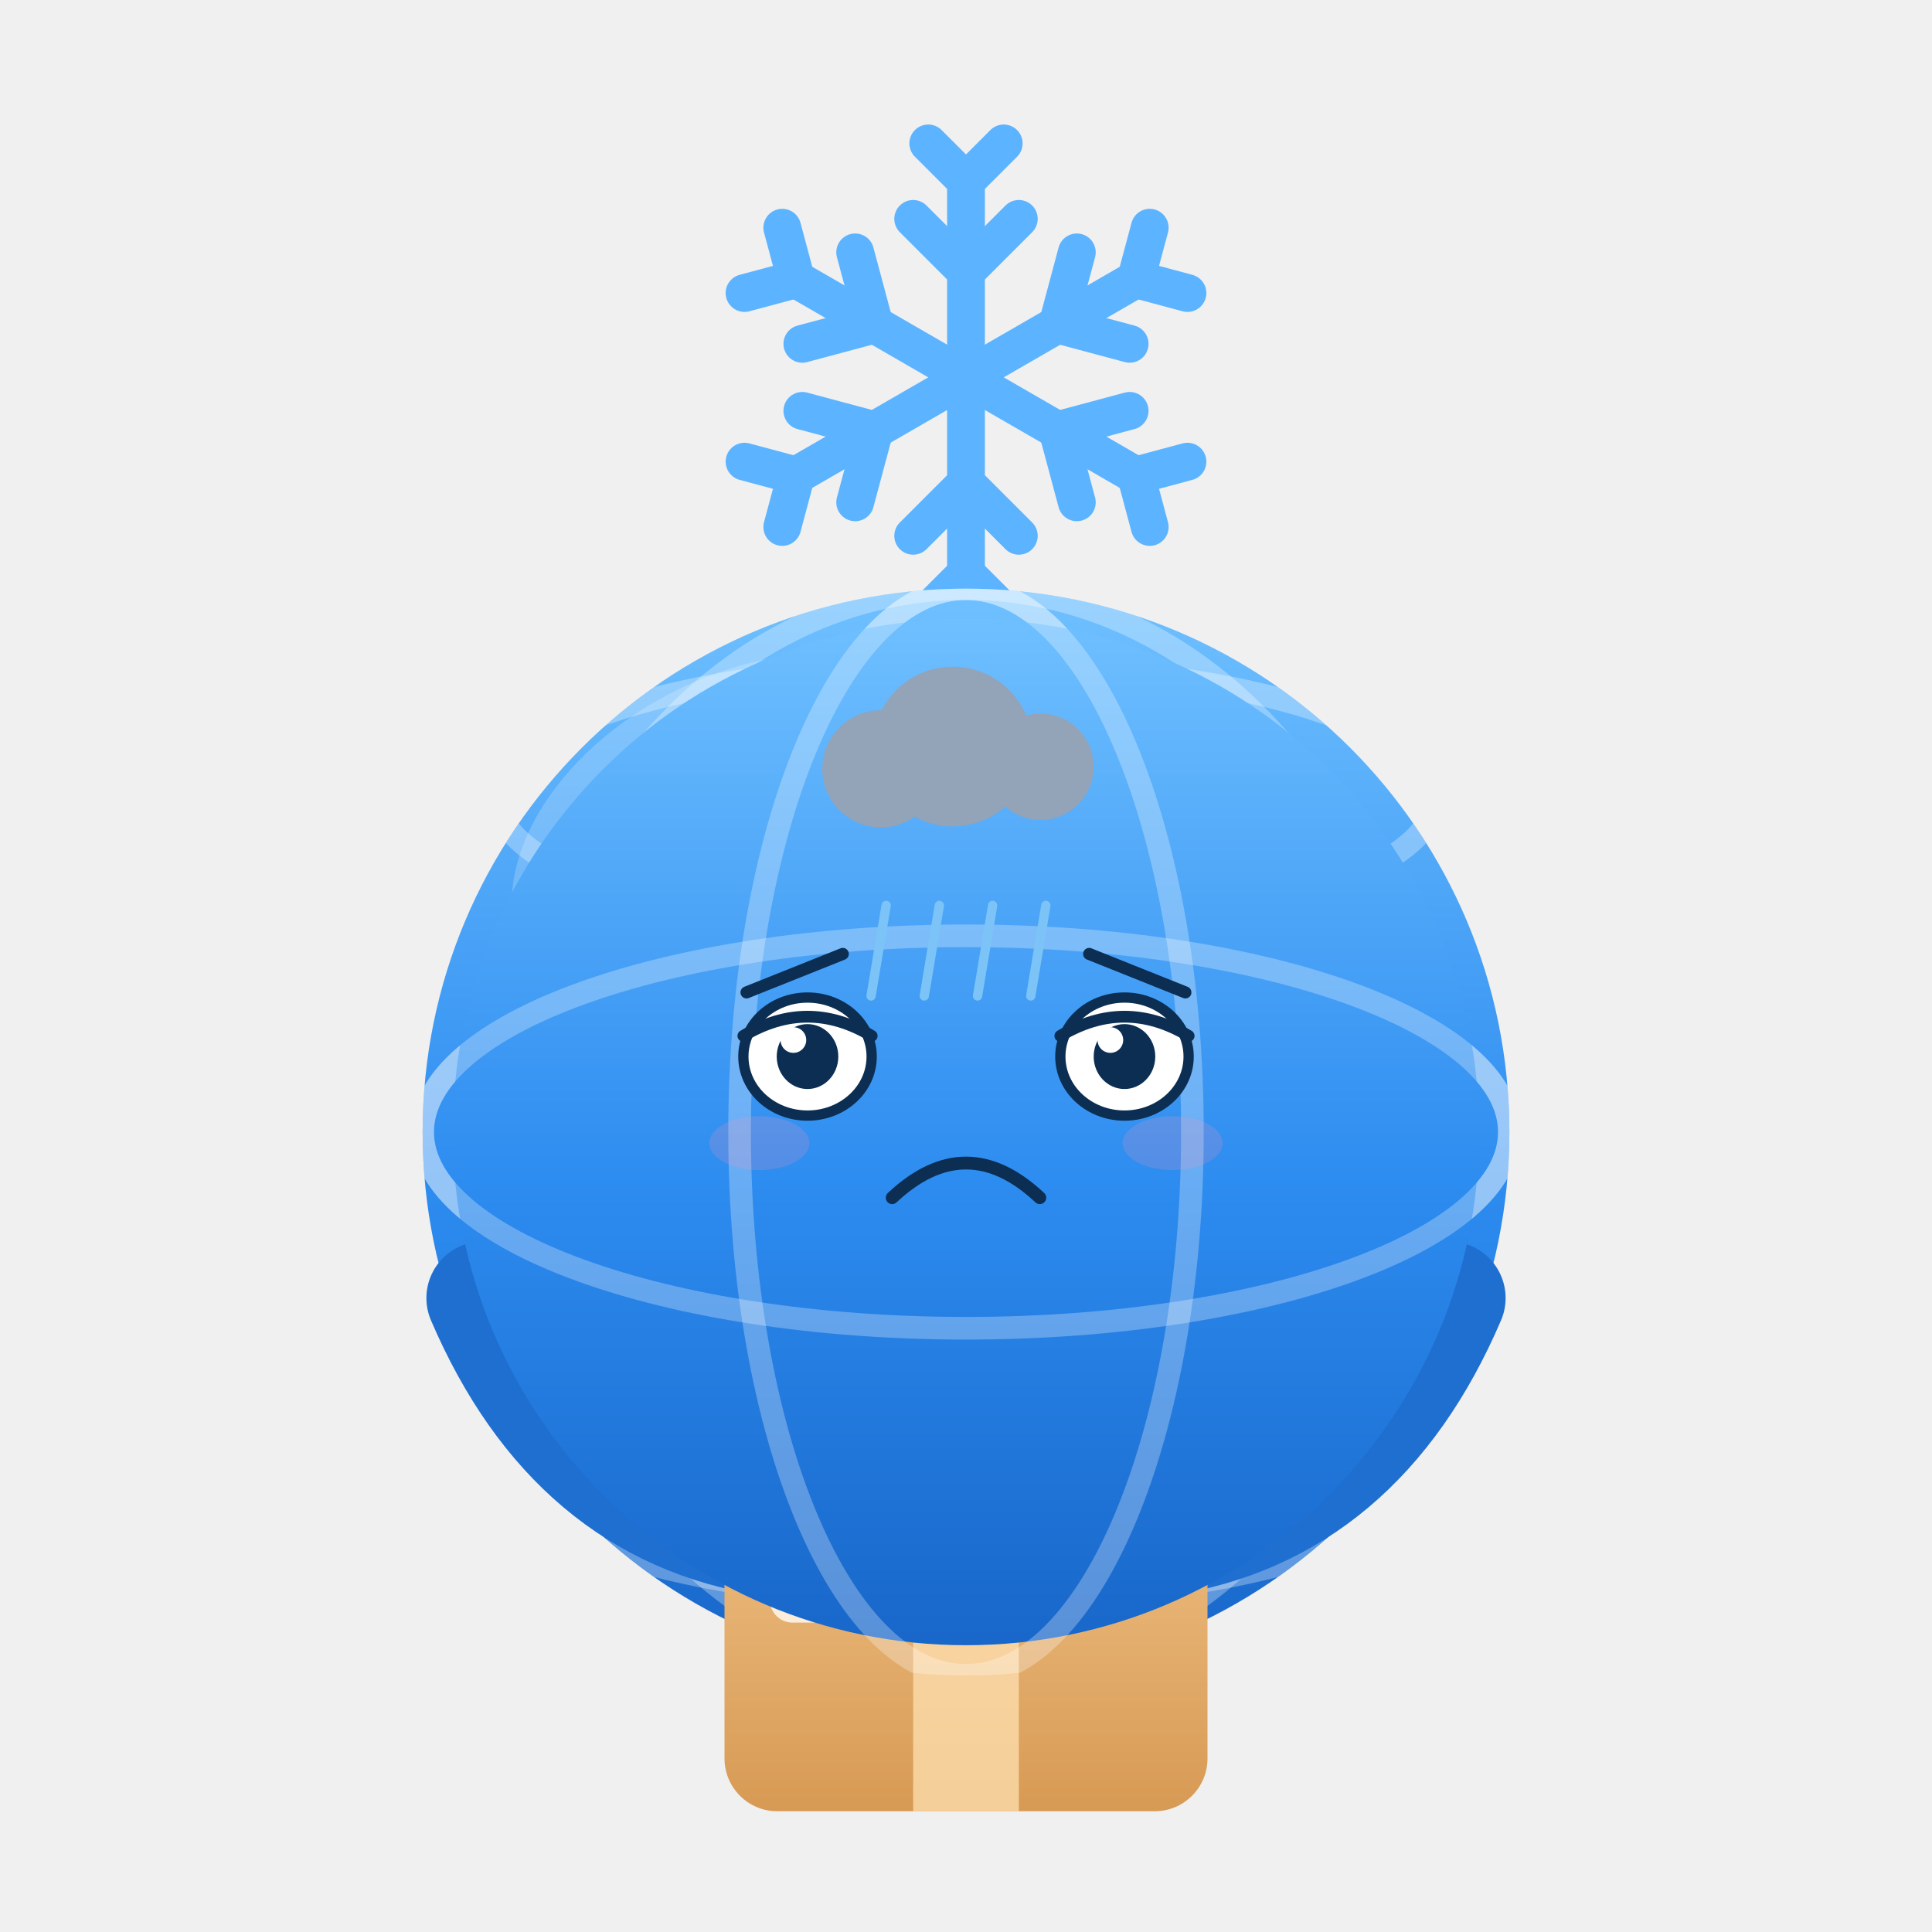
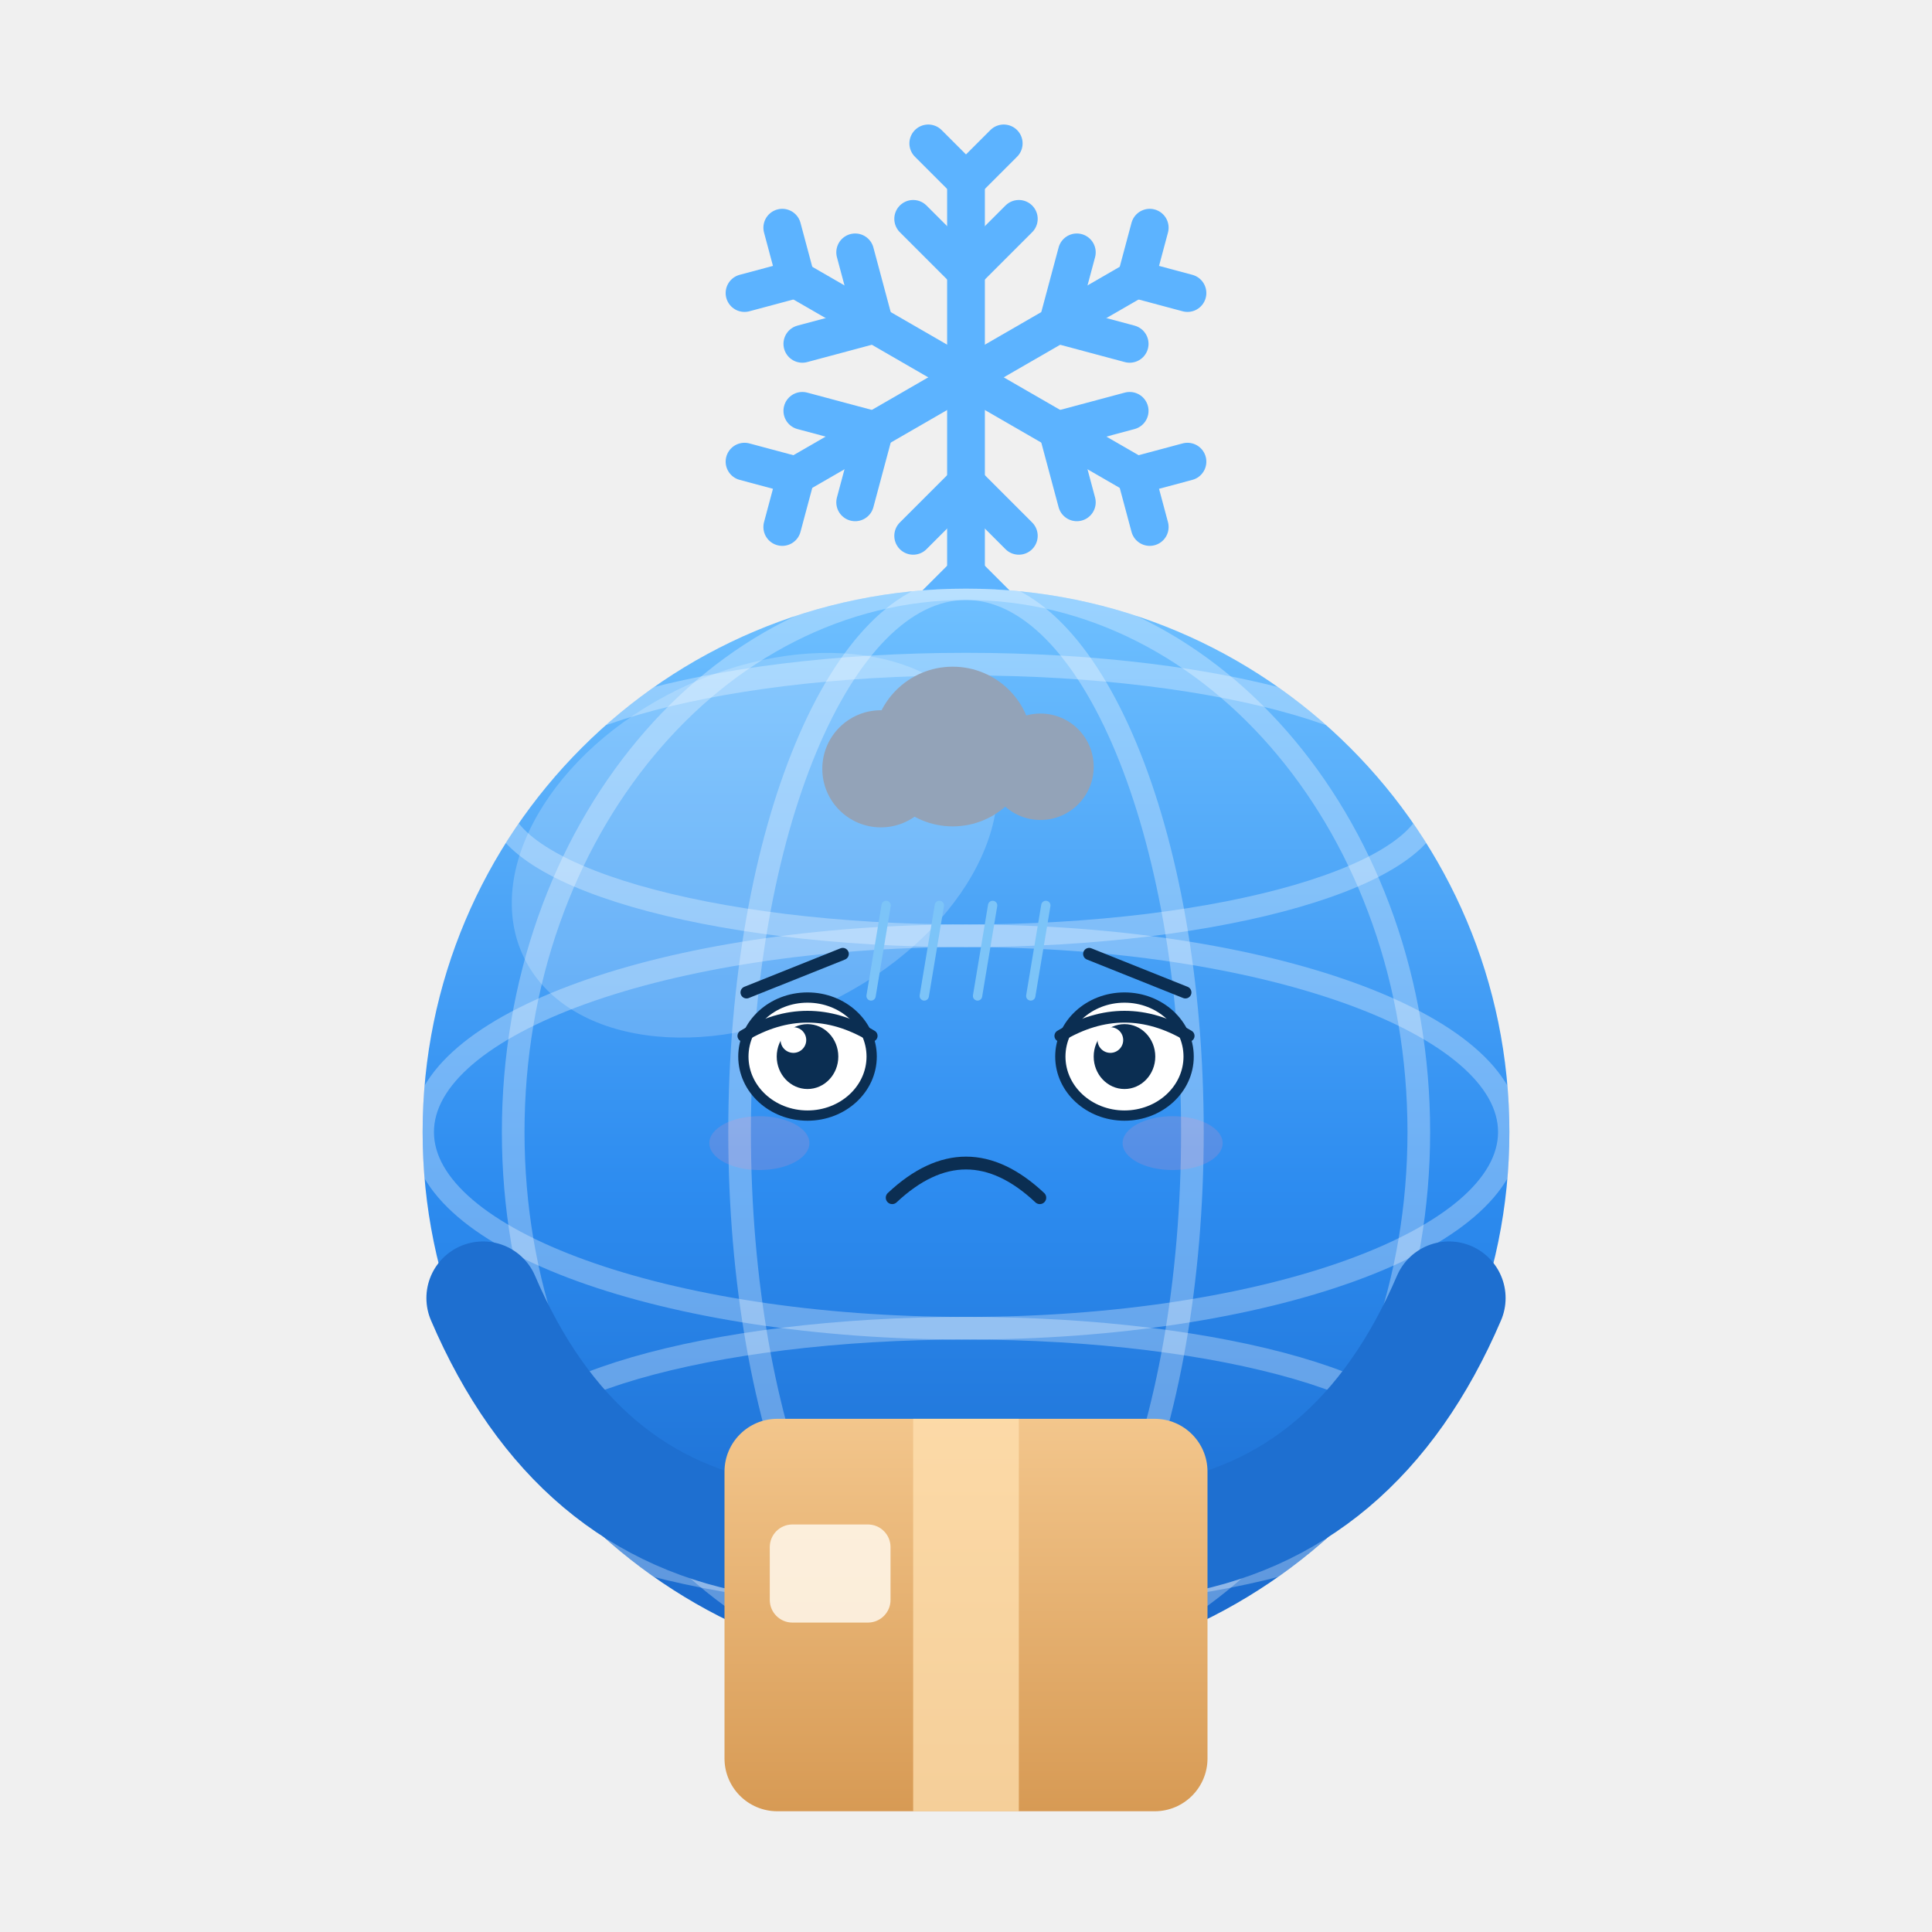
<svg xmlns="http://www.w3.org/2000/svg" viewBox="0 0 256 256" width="256" height="256" role="img" aria-label="雪球 Snowy · 沮丧 Depressed">
  <style>
.ex-motion { animation: ex-slump 4.2s ease-in-out infinite; transform-box: fill-box; transform-origin: 50% 50%; }
.ex-anim-tear { animation: ex-tear 1.8s ease-in infinite; transform-box: fill-box; transform-origin: center; }
.ex-anim-sweat { animation: ex-tear 1.5s ease-in infinite; transform-box: fill-box; transform-origin: center; }
.ex-anim-heart { animation: ex-heart 2.2s ease-out infinite; transform-box: fill-box; transform-origin: center; }
.ex-anim-spark { animation: ex-spark 1.9s ease-in-out infinite; transform-box: fill-box; transform-origin: center; }
.ex-anim-rain { animation: ex-rain 1.4s linear infinite; transform-box: fill-box; transform-origin: center; }
.ex-anim-confetti { animation: ex-confetti 2.4s linear infinite; transform-box: fill-box; transform-origin: center; }
.ex-anim-pulse { animation: ex-pulse 1.6s ease-in-out infinite; transform-box: fill-box; transform-origin: center; }
.ex-anim-knock { animation: ex-knock 0.55s ease-in-out infinite; transform-box: fill-box; transform-origin: center; }
.ex-anim-knockline { animation: ex-knockline 0.55s ease-out infinite; transform-box: fill-box; transform-origin: center; }
.ex-anim-palm { animation: ex-palm 0.9s ease-in-out infinite; transform-box: fill-box; transform-origin: center; }
.ex-anim-steam { animation: ex-steam 1.8s ease-out infinite; transform-box: fill-box; transform-origin: center; }
.ex-anim-shock { animation: ex-shock 0.5s ease-in-out infinite; transform-box: fill-box; transform-origin: center; }
.ex-anim-please { animation: ex-please 1.4s ease-in-out infinite; transform-box: fill-box; transform-origin: center; }
.ex-anim-drift { animation: ex-drift 4.5s ease-in-out infinite; transform-box: fill-box; transform-origin: center; }
@keyframes ex-slump { 0%,100% { transform: translateY(0); } 50% { transform: translateY(2.72px); } }
@keyframes ex-tear { 0% { transform: translateY(0); opacity: 0; } 18% { opacity: 1; } 100% { transform: translateY(9.35px); opacity: 0; } }
@keyframes ex-heart { 0% { transform: translateY(0) scale(.65); opacity: 0; } 20% { opacity: 1; } 100% { transform: translateY(-15.3px) scale(1.15); opacity: 0; } }
@keyframes ex-spark { 0%,100% { transform: scale(.6) rotate(0deg); opacity: .3; } 50% { transform: scale(1.15) rotate(25deg); opacity: 1; } }
@keyframes ex-rain { 0% { transform: translateY(0); opacity: 0; } 20% { opacity: 1; } 100% { transform: translateY(10.2px); opacity: 0; } }
@keyframes ex-confetti { 0% { transform: translateY(-4px) rotate(0deg); opacity: 1; } 100% { transform: translateY(14px) rotate(200deg); opacity: 0; } }
@keyframes ex-pulse { 0%,100% { transform: scale(1); opacity: .35; } 50% { transform: scale(1.18); opacity: .7; } }
@keyframes ex-knock { 0%,100% { transform: translateX(3.83px); } 35% { transform: translateX(0); } }
@keyframes ex-knockline { 0%,100% { transform: scaleX(.6); opacity: .35; } 35% { transform: scaleX(1); opacity: 1; } }
@keyframes ex-palm { 0%,100% { transform: translateY(0) rotate(0deg); } 50% { transform: translateY(-1.02px) rotate(-4deg); } }
@keyframes ex-steam { 0% { transform: translateY(0); opacity: .7; } 100% { transform: translateY(-7.65px); opacity: 0; } }
@keyframes ex-shock { 0%,100% { transform: scaleX(.7); opacity: .4; } 50% { transform: scaleX(1.25); opacity: 1; } }
@keyframes ex-please { 0%,100% { transform: translateY(0); } 50% { transform: translateY(-1.53px); } }
@keyframes ex-drift { 0%,100% { transform: translateY(0); } 50% { transform: translateY(-1.7px); } }
@media (prefers-reduced-motion: reduce) {
  .ex-motion, [class*="ex-anim-"] { animation: none !important; }
}
</style>
  <g class="ex-motion ex-depressed">
    <g class="ex-base">
      <defs>
        <linearGradient id="globe" x1="0" y1="0" x2="0" y2="1">
          <stop offset="0" stop-color="#6FC0FF" />
          <stop offset=".55" stop-color="#2d8cf0" />
          <stop offset="1" stop-color="#1866C9" />
        </linearGradient>
        <linearGradient id="cardboard" x1="0" y1="0" x2="0" y2="1">
          <stop offset="0" stop-color="#F3C68C" />
          <stop offset="1" stop-color="#D79A54" />
        </linearGradient>
        <clipPath id="globeClip">
          <circle cx="128" cy="150" r="72" />
        </clipPath>
        <style>.bob  {  transform-origin: 128px 214px; }
      .eye  { 
              transform-box: fill-box; transform-origin: center; }
      .snow {  transform-origin: 128px 50px; }
      
      
      
      /* 尊重系统「减少动态效果」设置 */</style>
      </defs>
      <g class="bob">
        <g class="snow" fill="none" stroke="#5CB3FF" stroke-width="5" stroke-linecap="round">
          <g transform="translate(128 50)">
            <g id="snowArm">
              <path d="M0 0 V-26" />
              <path d="M-7 -21 L0 -14 L7 -21" />
              <path d="M-5 -31 L0 -26 L5 -31" />
            </g>
            <use href="#snowArm" transform="rotate(60)" />
            <use href="#snowArm" transform="rotate(120)" />
            <use href="#snowArm" transform="rotate(180)" />
            <use href="#snowArm" transform="rotate(240)" />
            <use href="#snowArm" transform="rotate(300)" />
          </g>
        </g>
        <circle cx="128" cy="150" r="72" fill="url(#globe)" />
        <g clip-path="url(#globeClip)" fill="none" stroke="#ffffff" stroke-opacity=".3" stroke-width="3">
          <ellipse cx="128" cy="150" rx="72" ry="26" />
          <ellipse cx="128" cy="106" rx="62" ry="18" />
          <ellipse cx="128" cy="194" rx="62" ry="18" />
          <ellipse cx="128" cy="150" rx="30" ry="72" />
          <ellipse cx="128" cy="150" rx="60" ry="72" />
        </g>
        <ellipse cx="100" cy="112" rx="34" ry="23" fill="#ffffff" fill-opacity=".2" transform="rotate(-26 100 112)" />
-         <g fill="#0B2E52">
-           <ellipse class="eye" cx="107" cy="140" rx="8.5" ry="8.5" />
-           <ellipse class="eye" cx="149" cy="140" rx="8.5" ry="8.5" />
-         </g>
-         <circle cx="110" cy="137" r="3" fill="#ffffff" />
-         <circle cx="152" cy="137" r="3" fill="#ffffff" />
-         <ellipse cx="84" cy="160" rx="10" ry="6" fill="#FF9DB0" fill-opacity=".45" />
-         <ellipse cx="172" cy="160" rx="10" ry="6" fill="#FF9DB0" fill-opacity=".45" />
-         <path d="M119 163 Q128 172 137 163" fill="none" stroke="#0B2E52" stroke-width="4" stroke-linecap="round" />
        <g fill="none" stroke="#1E6FD0" stroke-width="15" stroke-linecap="round">
          <path d="M64 172 Q76 200 102 204" />
          <path d="M192 172 Q180 200 154 204" />
        </g>
        <rect x="96" y="188" width="64" height="52" rx="7" fill="url(#cardboard)" />
        <rect x="121" y="188" width="14" height="52" fill="#FFE0B0" fill-opacity=".75" />
        <rect x="102" y="202" width="16" height="13" rx="3" fill="#FFF8EC" fill-opacity=".85" />
      </g>
    </g>
    <g class="ex-face">
-       <circle cx="128" cy="150" r="68" fill="url(#globe)" />
-       <g clip-path="url(#globeClip)" fill="none" stroke="#FFFFFF" stroke-opacity=".28" stroke-width="3">
-         <ellipse cx="128" cy="150" rx="72" ry="26" />
-         <ellipse cx="128" cy="150" rx="30" ry="72" />
-       </g>
      <path d="M 98.92,131.5 L 111.67,126.4" stroke="#0B2E52" stroke-width="1.6" stroke-linecap="round" />
      <path d="M 157.07,131.5 L 144.32,126.4" stroke="#0B2E52" stroke-width="1.6" stroke-linecap="round" />
      <ellipse cx="107" cy="140" rx="8.5" ry="7.82" fill="#FFFFFF" stroke="#0B2E52" stroke-width="1.36" />
      <ellipse cx="107" cy="140" rx="4.08" ry="4.3" fill="#0B2E52" />
      <circle cx="105.13" cy="137.81" r="1.7" fill="#FFFFFF" />
      <path d="M 98.5,137.26 Q 107,132.18 115.5,137.26" fill="none" stroke="#0B2E52" stroke-width="1.56" stroke-linecap="round" />
      <ellipse cx="149" cy="140" rx="8.5" ry="7.82" fill="#FFFFFF" stroke="#0B2E52" stroke-width="1.36" />
      <ellipse cx="149" cy="140" rx="4.08" ry="4.3" fill="#0B2E52" />
      <circle cx="147.13" cy="137.81" r="1.7" fill="#FFFFFF" />
      <path d="M 140.5,137.26 Q 149,132.18 157.5,137.26" fill="none" stroke="#0B2E52" stroke-width="1.56" stroke-linecap="round" />
      <path d="M 118.22,158.7 Q 128,149.52 137.78,158.7" fill="none" stroke="#0B2E52" stroke-width="1.7" stroke-linecap="round" />
      <ellipse cx="100.62" cy="151.47" rx="6.63" ry="3.57" fill="#FF8FB3" opacity="0.18" />
      <ellipse cx="155.38" cy="151.47" rx="6.63" ry="3.57" fill="#FF8FB3" opacity="0.18" />
      <g class="ex-anim-drift">
        <circle cx="116.72" cy="101.87" r="7.76" fill="#93A3B8" />
        <circle cx="126.24" cy="98.92" r="10.58" fill="#93A3B8" />
        <circle cx="137.87" cy="101.6" r="7.05" fill="#93A3B8" />
        <rect x="112.14" y="100.53" width="31.73" height="5.63" rx="2.81" fill="#93A3B8" />
      </g>
      <g transform="translate(117.42 119.97)">
        <path class="ex-anim-rain" style="animation-delay:0.0s" d="M 0 0 L -2 12" stroke="#7CC4F8" stroke-width="1.23" stroke-linecap="round" />
      </g>
      <g transform="translate(124.47 119.97)">
        <path class="ex-anim-rain" style="animation-delay:0.22s" d="M 0 0 L -2 12" stroke="#7CC4F8" stroke-width="1.23" stroke-linecap="round" />
      </g>
      <g transform="translate(131.53 119.97)">
        <path class="ex-anim-rain" style="animation-delay:0.44s" d="M 0 0 L -2 12" stroke="#7CC4F8" stroke-width="1.23" stroke-linecap="round" />
      </g>
      <g transform="translate(138.58 119.97)">
        <path class="ex-anim-rain" style="animation-delay:0.66s" d="M 0 0 L -2 12" stroke="#7CC4F8" stroke-width="1.23" stroke-linecap="round" />
      </g>
    </g>
  </g>
</svg>
